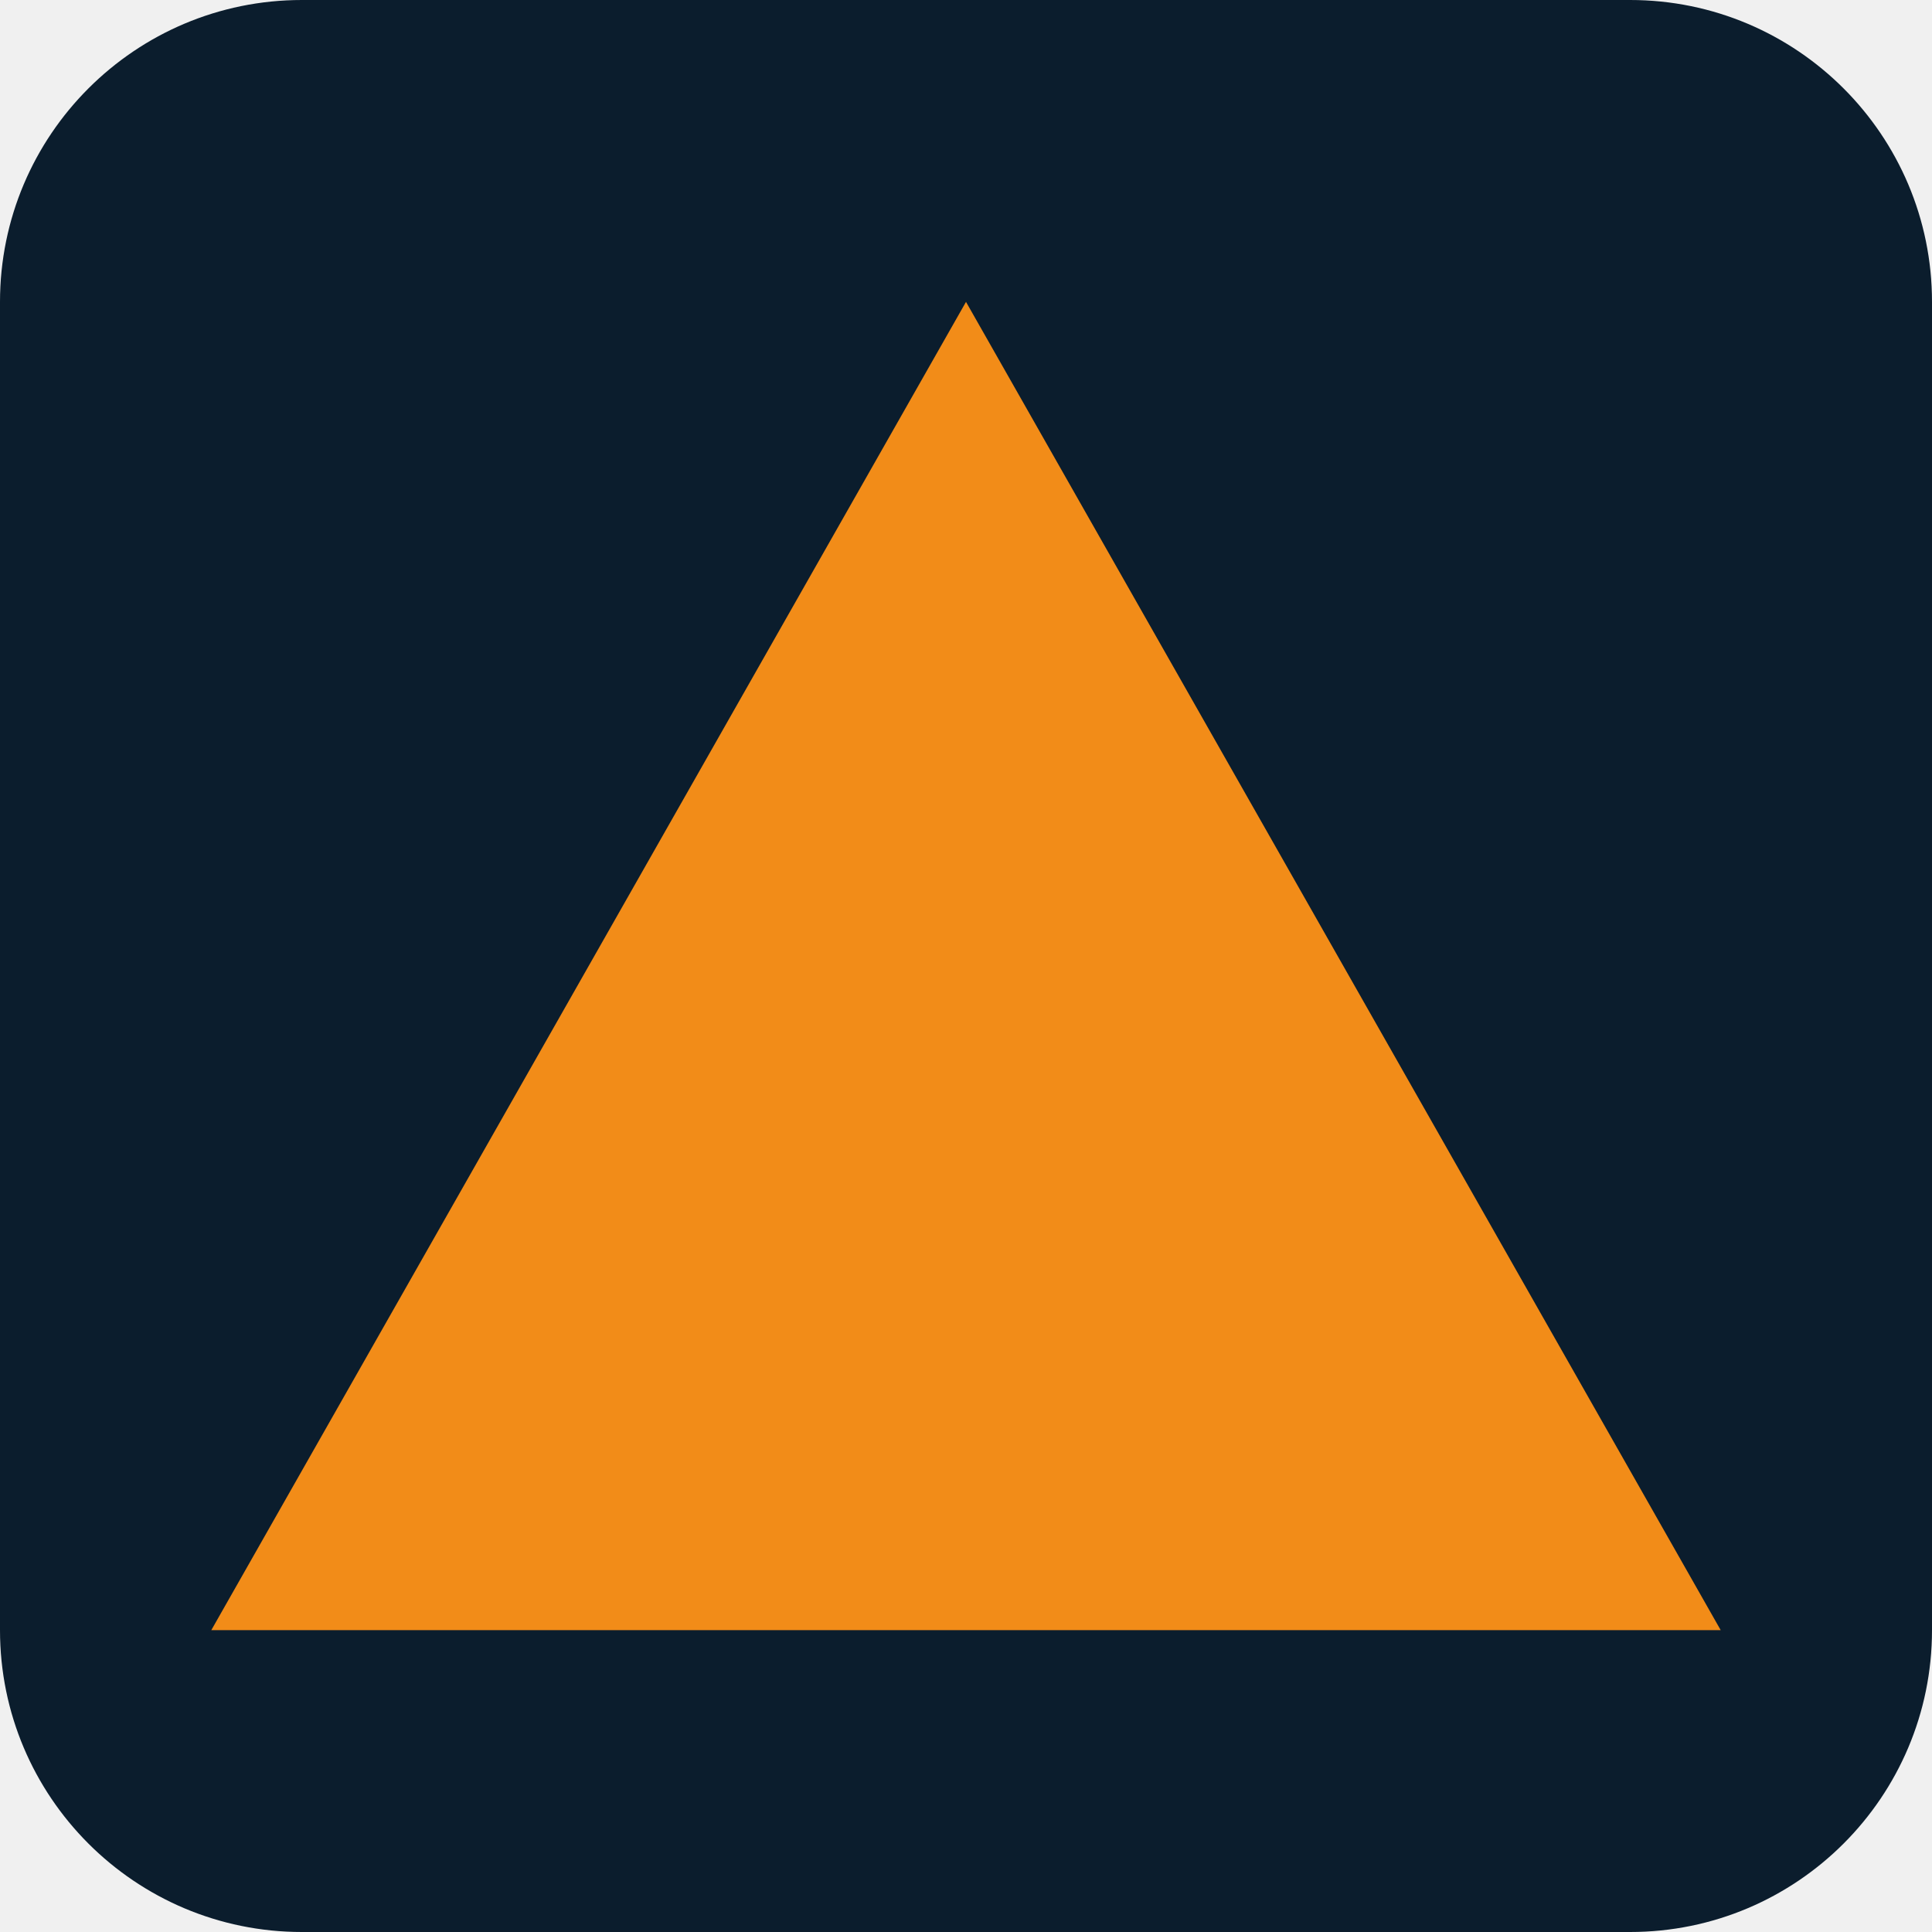
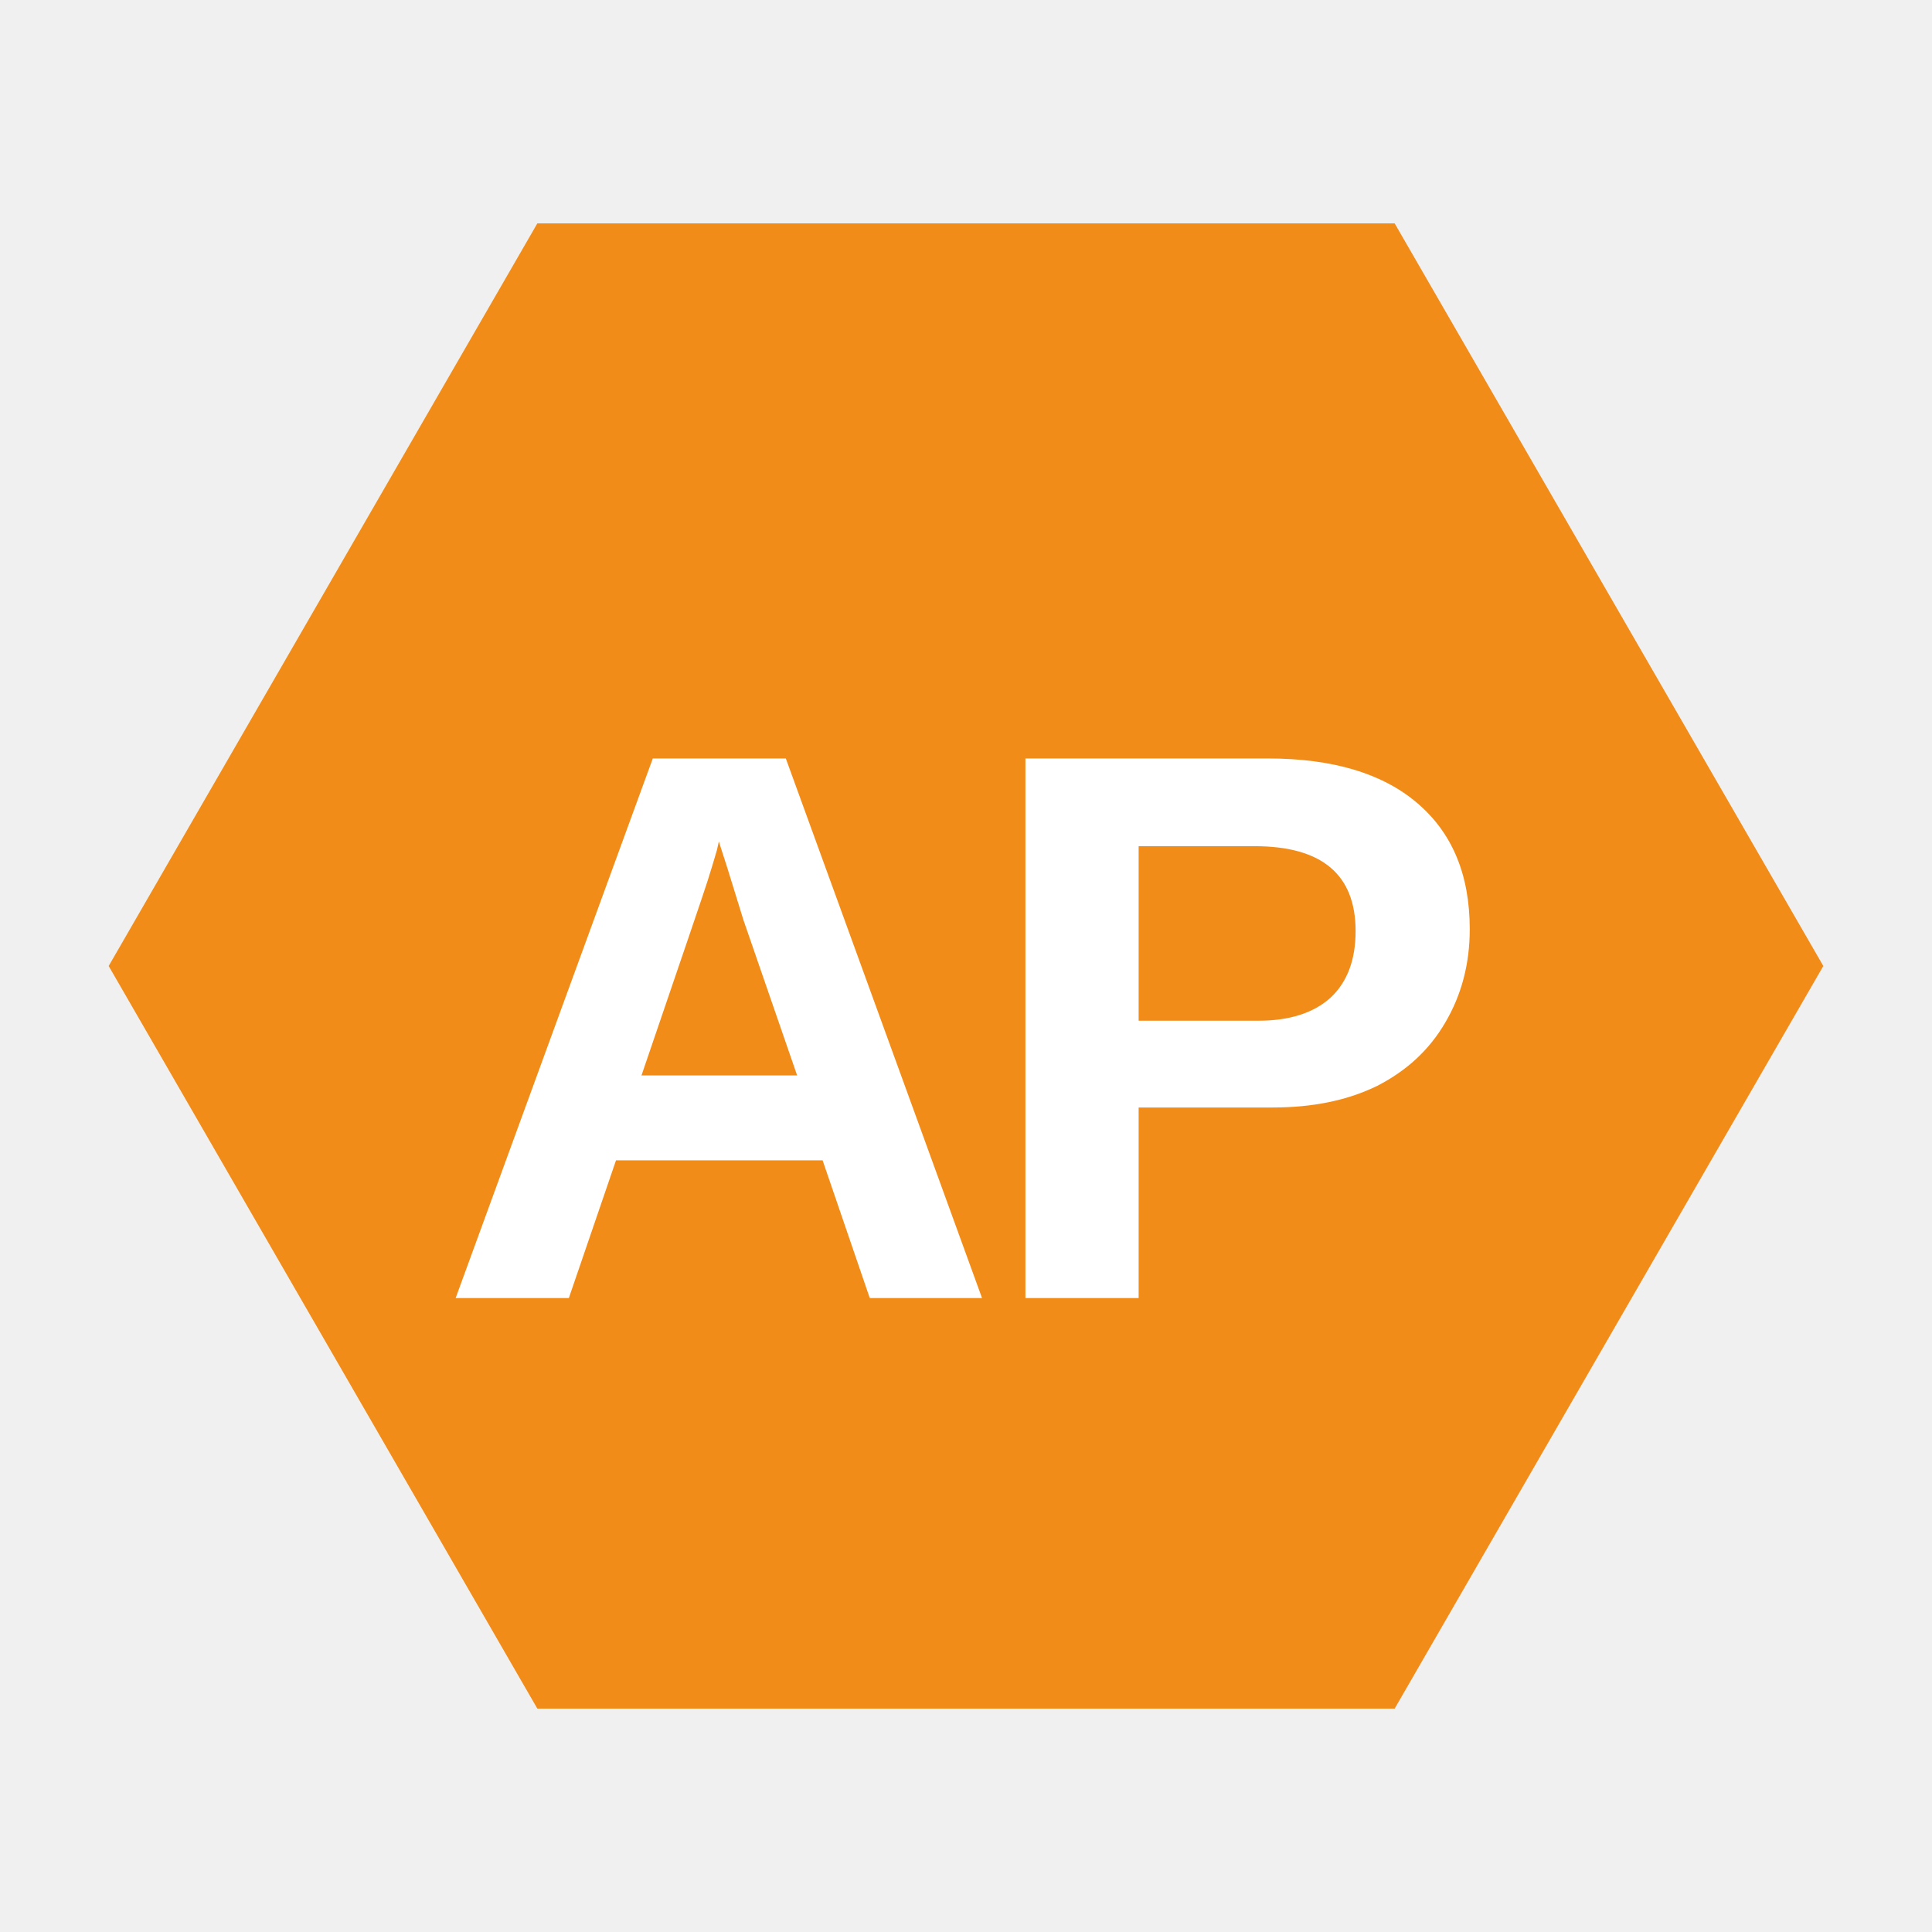
<svg xmlns="http://www.w3.org/2000/svg" viewBox="0 0 32 32">
-   <rect width="32" height="32" rx="5" fill="#0B1D2D" />
-   <polygon points="16,5 28.5,27 3.5,27" fill="#F28C18" />
+   <polygon points="30.20,16.00 23.10,28.30 8.90,28.30 1.80,16.00 8.90,3.70 23.10,3.70" fill="#F28C18" />
+   <text x="16" y="21.5" text-anchor="middle" font-family="'Helvetica Neue',Arial,sans-serif" font-weight="900" font-size="13" letter-spacing="-0.5" fill="white">AP</text>
</svg>
